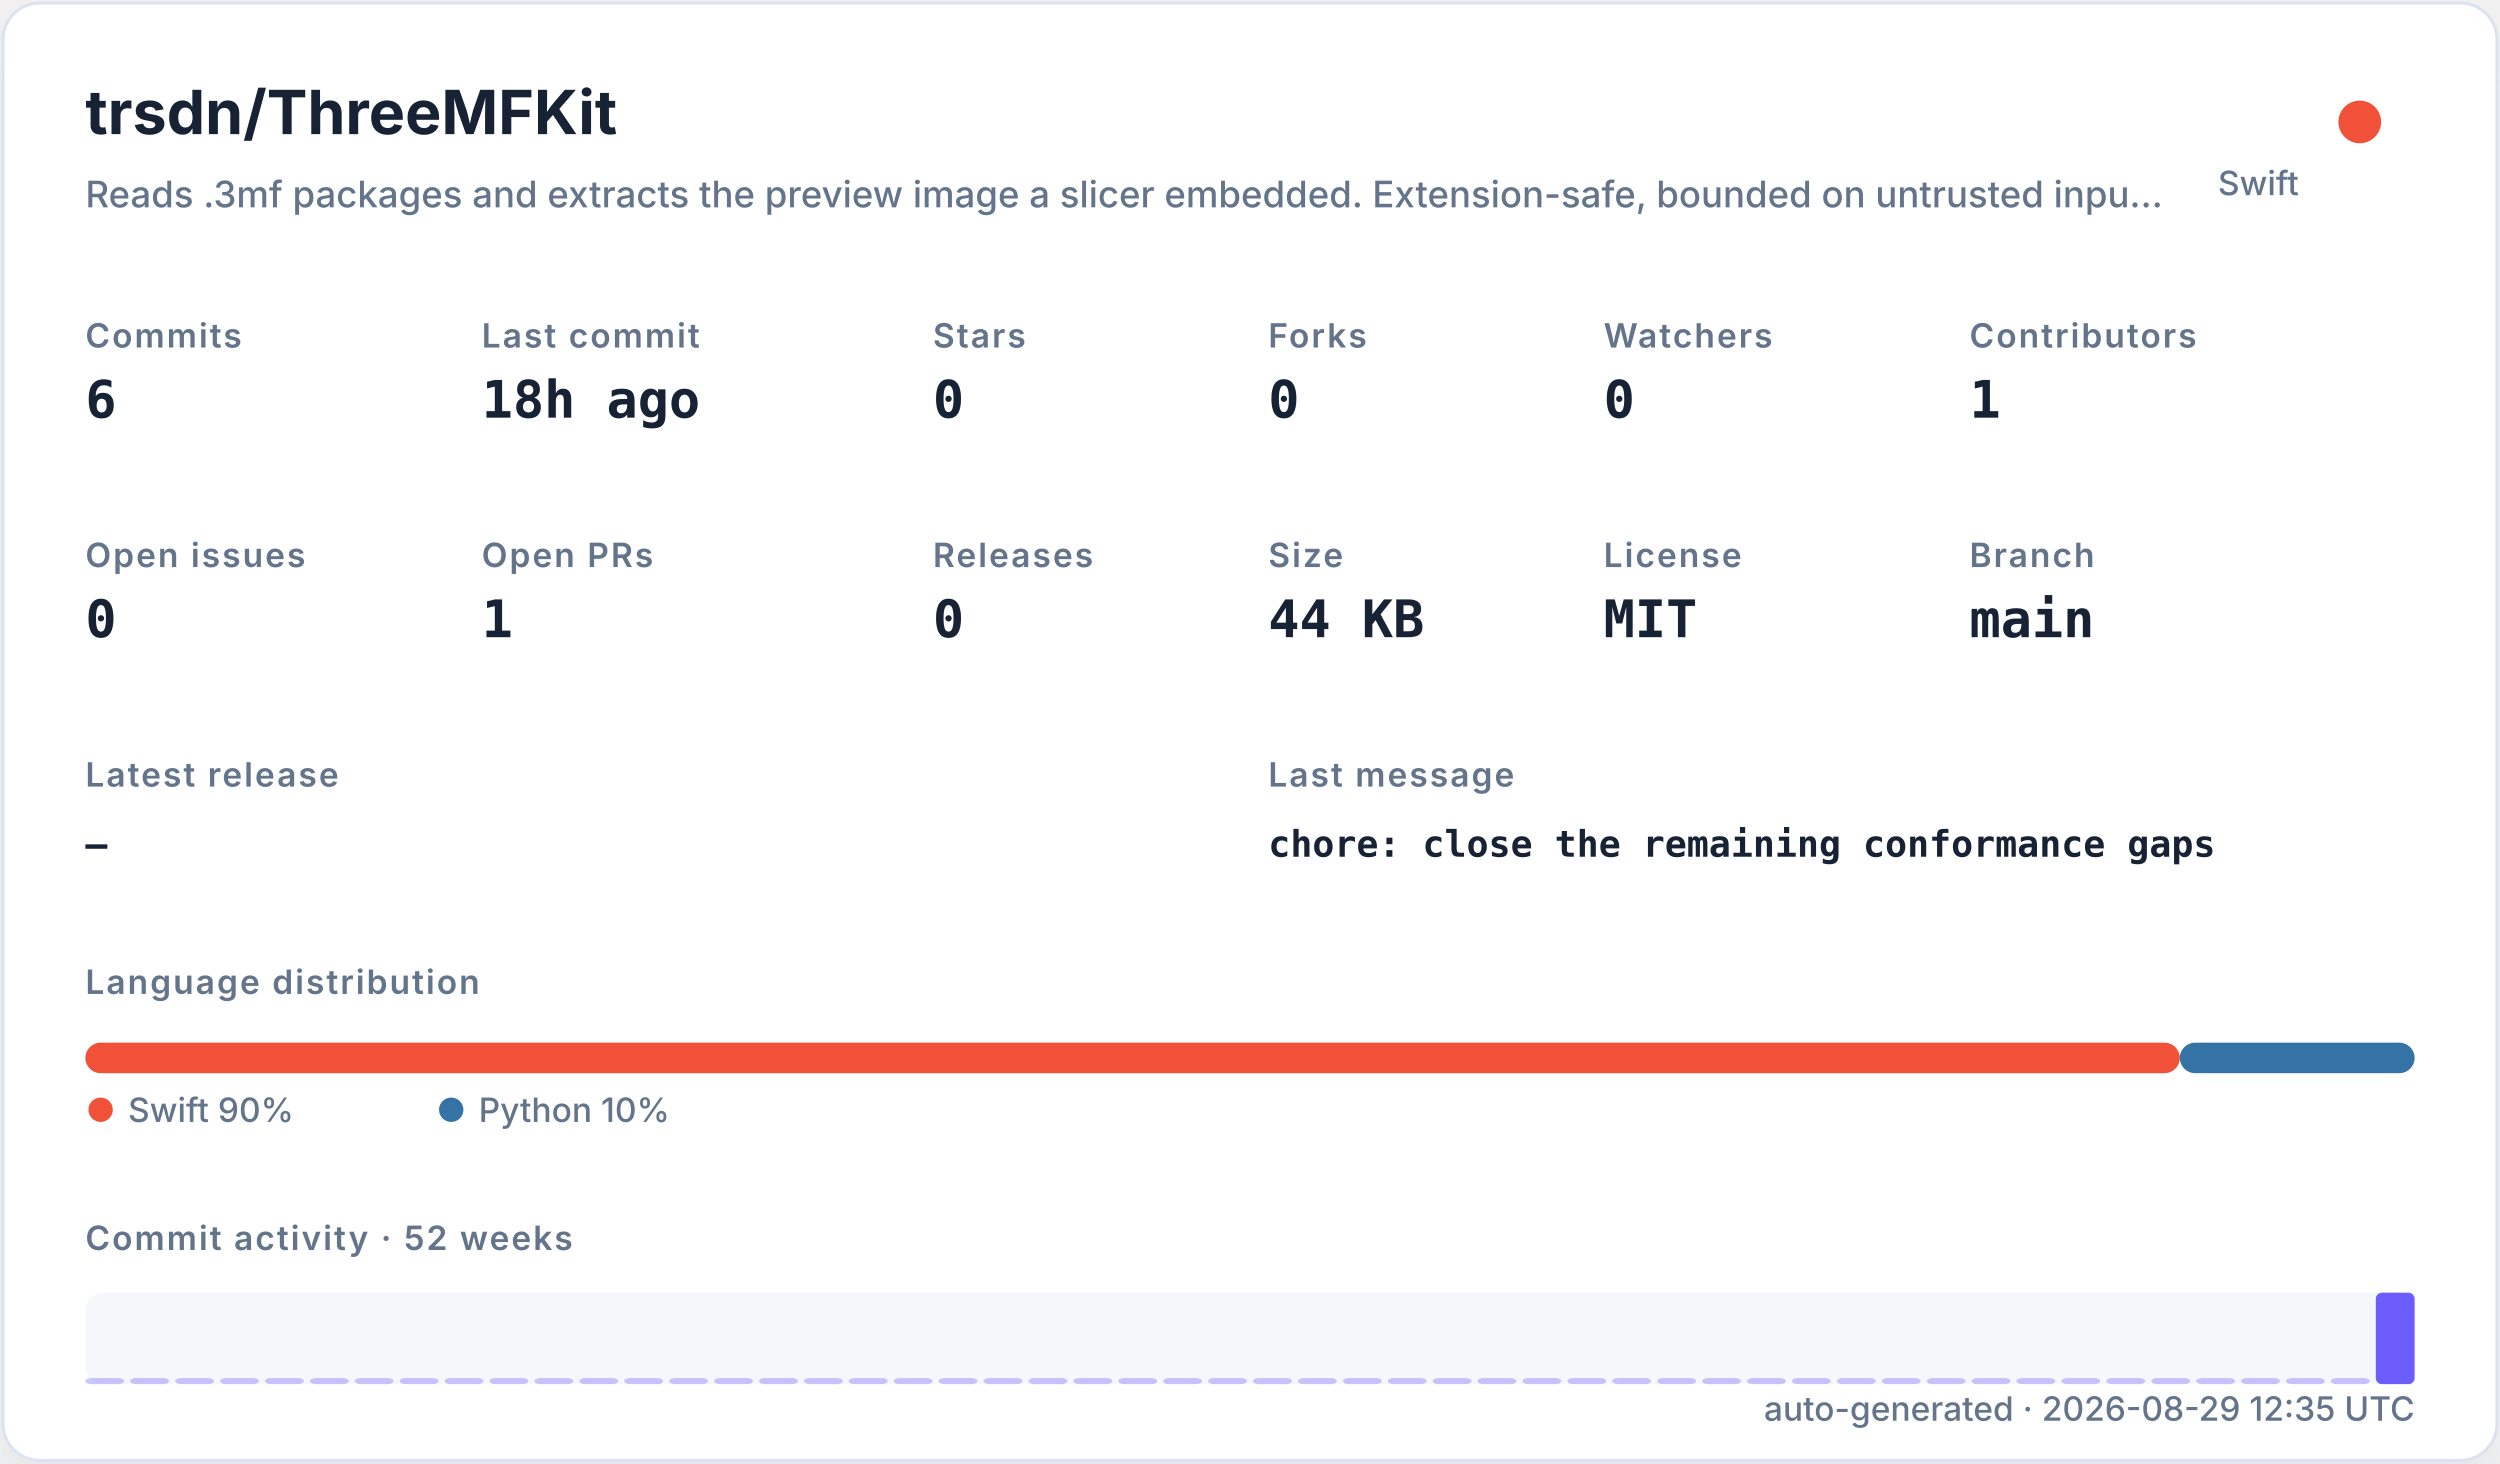
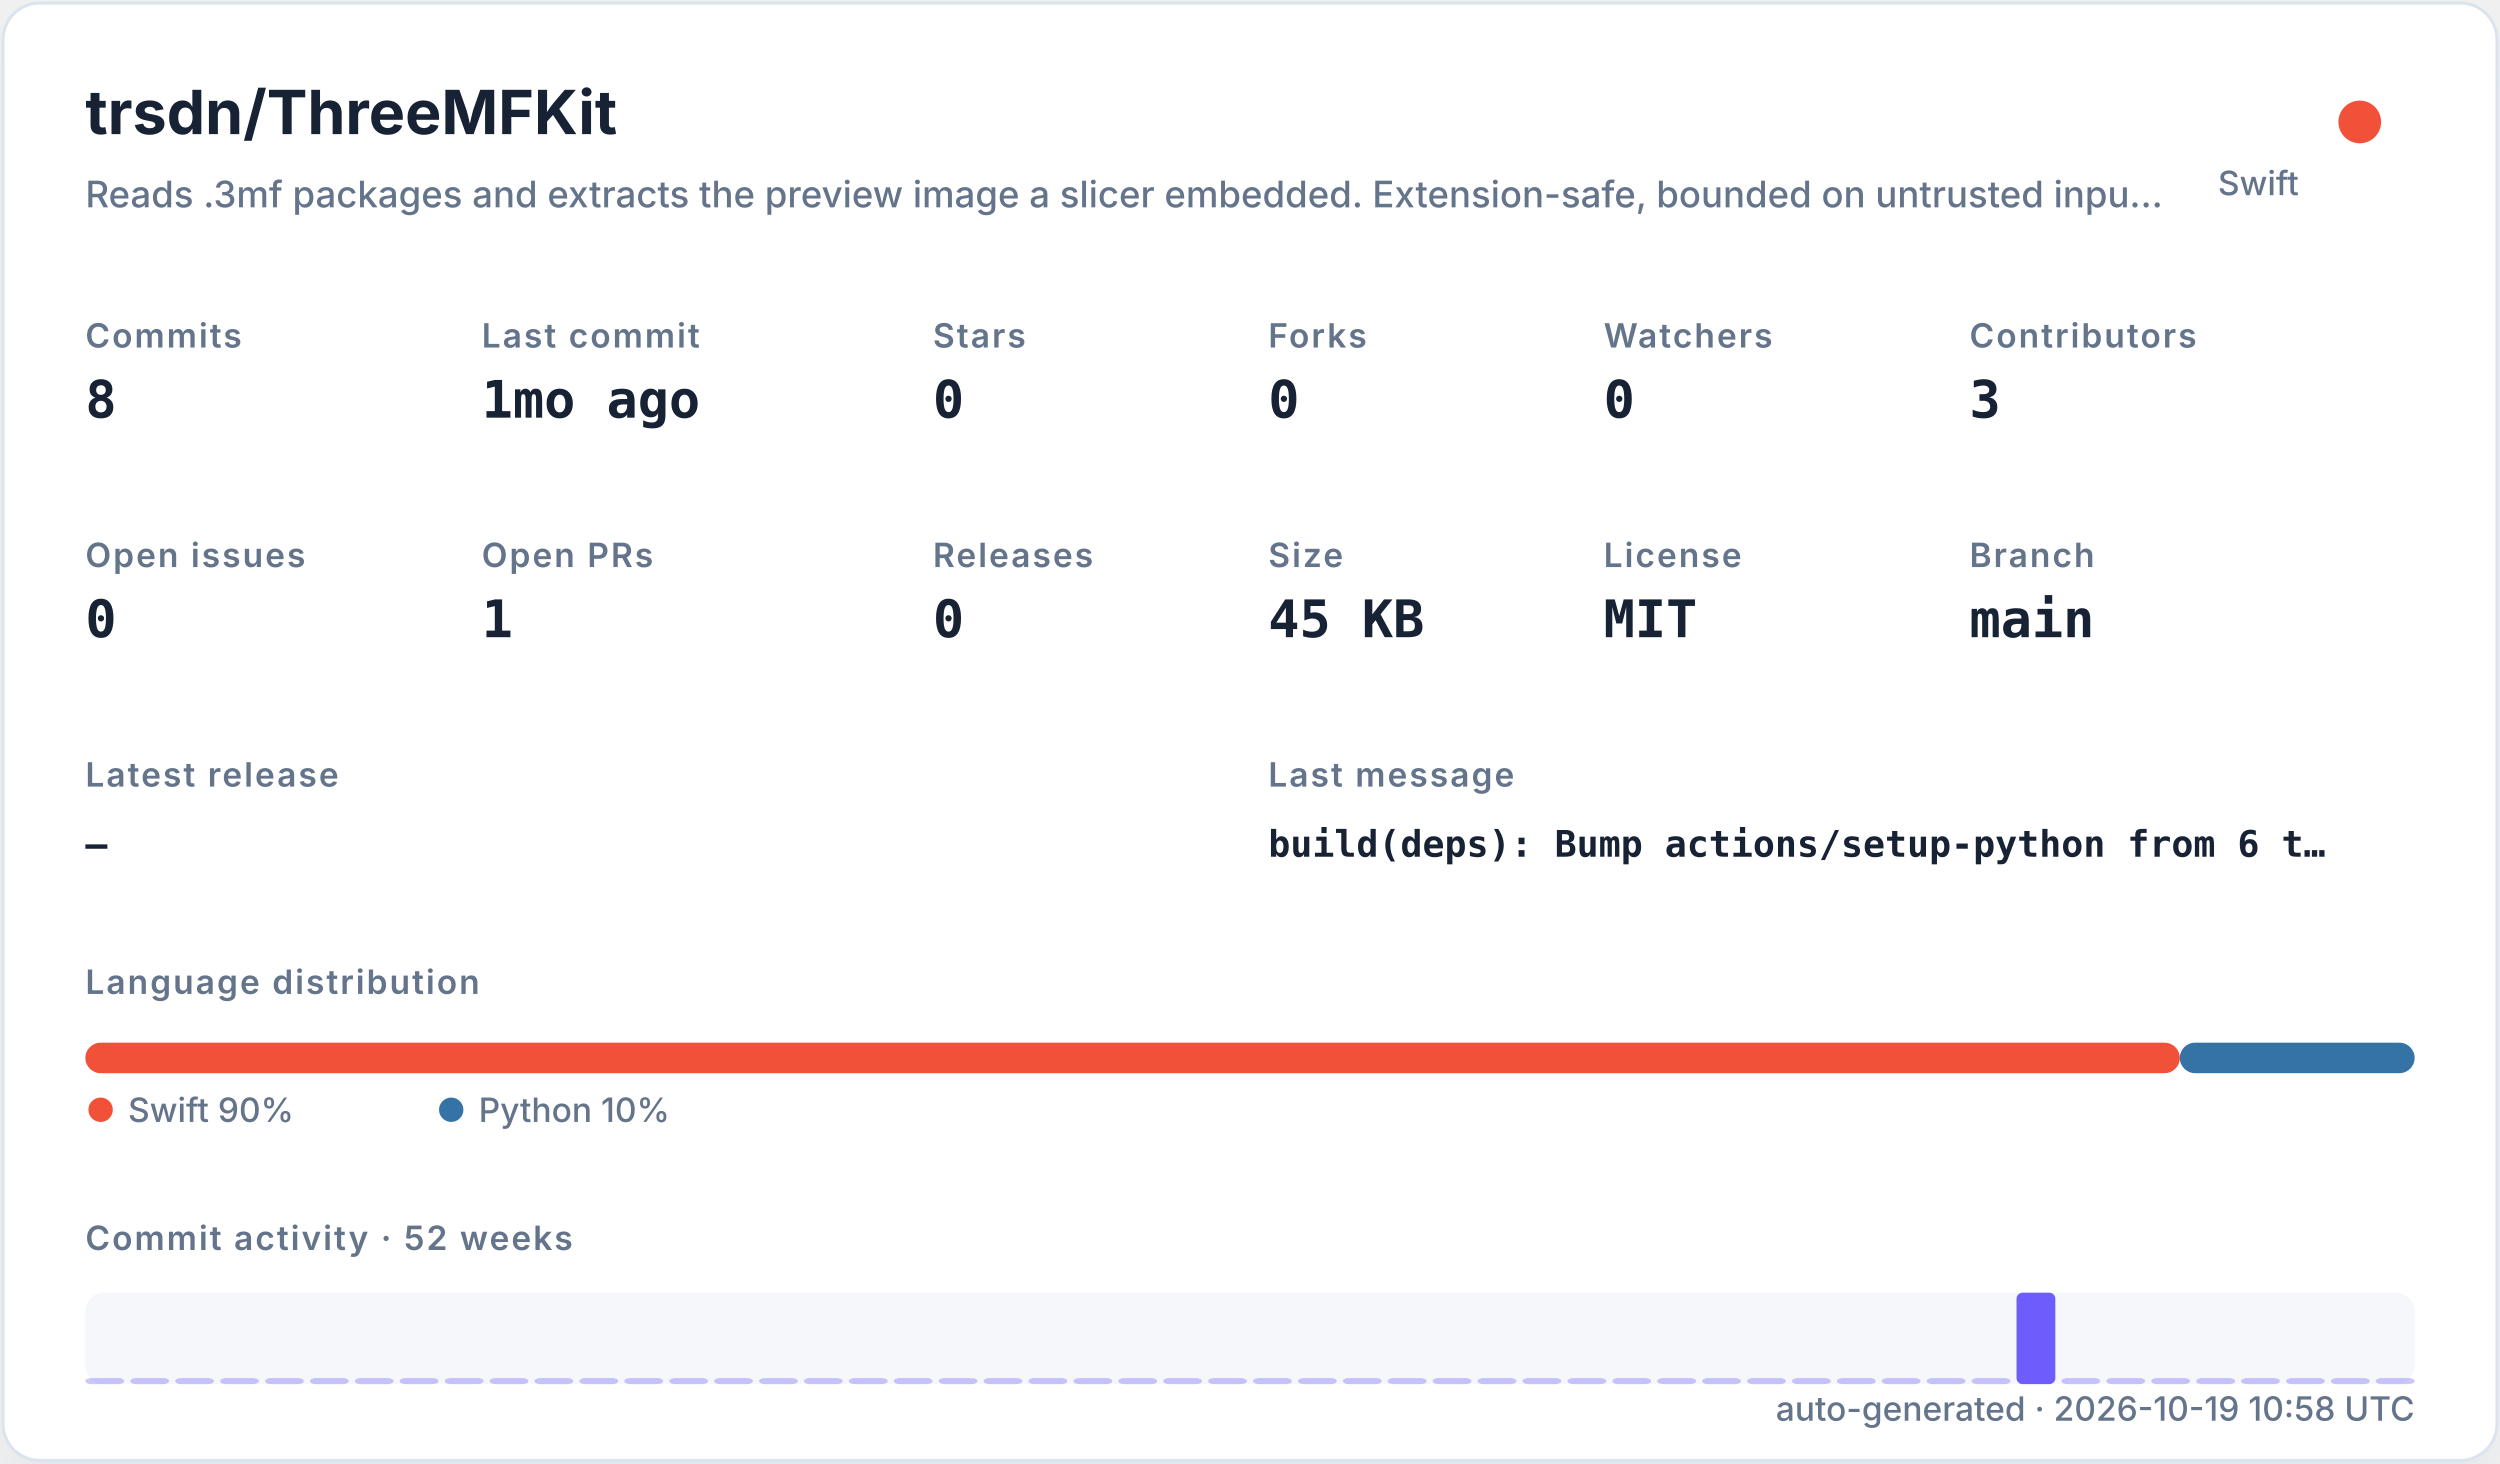
<svg xmlns="http://www.w3.org/2000/svg" width="820" height="480" viewBox="0 0 820 480" role="img">
  <defs>
    <filter id="shadow" x="-10%" y="-10%" width="120%" height="120%">
      <feDropShadow dx="0" dy="8" stdDeviation="10" flood-color="#94a3b8" flood-opacity="0.16" />
    </filter>
    <style>
    .title { font: 700 20px -apple-system,BlinkMacSystemFont,"Segoe UI",sans-serif; fill: #182235; }
    .subtitle { font: 500 12px -apple-system,BlinkMacSystemFont,"Segoe UI",sans-serif; fill: #64748b; }
    .label { font: 600 11px -apple-system,BlinkMacSystemFont,"Segoe UI",sans-serif; fill: #64748b; text-transform: uppercase; letter-spacing: .06em; }
    .value { font: 700 17px ui-monospace,SFMono-Regular,Menlo,monospace; fill: #182235; }
    .small { font: 500 11px -apple-system,BlinkMacSystemFont,"Segoe UI",sans-serif; fill: #64748b; }
    .tiny { font: 500 10px -apple-system,BlinkMacSystemFont,"Segoe UI",sans-serif; fill: #64748b; }
    .mono { font: 650 12px ui-monospace,SFMono-Regular,Menlo,monospace; fill: #182235; }
  </style>
  </defs>
  <rect x="1" y="1" width="818" height="478" rx="12" fill="#ffffff" stroke="#dbe3ef" filter="url(#shadow)" />
  <text x="28" y="44" class="title">trsdn/ThreeMFKit</text>
  <text x="28" y="68" class="subtitle">Reads .3mf packages and extracts the preview image a slicer embedded. Extension-safe, bounded on untrusted inpu…</text>
  <circle cx="774" cy="40" r="7" fill="#F05138" />
  <text x="754" y="64" text-anchor="end" class="small">Swift</text>
  <text x="28" y="114" class="label">Commits</text>
-   <text x="28" y="137" class="value">6</text>
+   <text x="28" y="137" class="value">8</text>
  <text x="158" y="114" class="label">Last commit</text>
-   <text x="158" y="137" class="value">18h ago</text>
+   <text x="158" y="137" class="value">1mo ago</text>
  <text x="306" y="114" class="label">Stars</text>
  <text x="306" y="137" class="value">0</text>
  <text x="416" y="114" class="label">Forks</text>
  <text x="416" y="137" class="value">0</text>
  <text x="526" y="114" class="label">Watchers</text>
  <text x="526" y="137" class="value">0</text>
  <text x="646" y="114" class="label">Contributors</text>
-   <text x="646" y="137" class="value">1</text>
+   <text x="646" y="137" class="value">3</text>
  <text x="28" y="186" class="label">Open issues</text>
  <text x="28" y="209" class="value">0</text>
  <text x="158" y="186" class="label">Open PRs</text>
  <text x="158" y="209" class="value">1</text>
  <text x="306" y="186" class="label">Releases</text>
  <text x="306" y="209" class="value">0</text>
  <text x="416" y="186" class="label">Size</text>
-   <text x="416" y="209" class="value">44 KB</text>
+   <text x="416" y="209" class="value">45 KB</text>
  <text x="526" y="186" class="label">License</text>
  <text x="526" y="209" class="value">MIT</text>
  <text x="646" y="186" class="label">Branch</text>
  <text x="646" y="209" class="value">main</text>
  <text x="28" y="258" class="label">Latest release</text>
  <text x="28" y="281" class="mono">—</text>
  <text x="416" y="258" class="label">Last message</text>
-   <text x="416" y="281" class="mono">chore: close the remaining conformance gaps</text>
+   <text x="416" y="281" class="mono">build(deps): Bump actions/setup-python from 6 t…</text>
  <text x="28" y="326" class="label">Language distribution</text>
  <rect x="28.00" y="342" width="686.98" height="10" rx="5" fill="#F05138" />
  <rect x="714.98" y="342" width="77.02" height="10" rx="5" fill="#3572A5" />
  <circle cx="33" cy="364" r="4" fill="#F05138" />
  <text x="42" y="368" class="small">Swift 90%</text>
  <circle cx="148" cy="364" r="4" fill="#3572A5" />
  <text x="157" y="368" class="small">Python 10%</text>
  <text x="28" y="410" class="label">Commit activity · 52 weeks</text>
  <rect x="28" y="424" width="764" height="30" rx="6" fill="#e8edf5" opacity=".42" />
  <rect x="28.00" y="452.00" width="12.73" height="2.00" rx="2" fill="#6d5dfc" opacity="0.35" />
  <rect x="42.73" y="452.00" width="12.73" height="2.00" rx="2" fill="#6d5dfc" opacity="0.35" />
  <rect x="57.46" y="452.00" width="12.73" height="2.00" rx="2" fill="#6d5dfc" opacity="0.35" />
  <rect x="72.19" y="452.00" width="12.73" height="2.00" rx="2" fill="#6d5dfc" opacity="0.35" />
  <rect x="86.92" y="452.00" width="12.73" height="2.00" rx="2" fill="#6d5dfc" opacity="0.35" />
  <rect x="101.65" y="452.00" width="12.73" height="2.00" rx="2" fill="#6d5dfc" opacity="0.35" />
  <rect x="116.38" y="452.00" width="12.73" height="2.00" rx="2" fill="#6d5dfc" opacity="0.35" />
  <rect x="131.12" y="452.00" width="12.73" height="2.00" rx="2" fill="#6d5dfc" opacity="0.35" />
  <rect x="145.85" y="452.00" width="12.73" height="2.00" rx="2" fill="#6d5dfc" opacity="0.35" />
  <rect x="160.58" y="452.00" width="12.73" height="2.00" rx="2" fill="#6d5dfc" opacity="0.35" />
  <rect x="175.31" y="452.00" width="12.73" height="2.00" rx="2" fill="#6d5dfc" opacity="0.35" />
  <rect x="190.04" y="452.00" width="12.73" height="2.00" rx="2" fill="#6d5dfc" opacity="0.35" />
  <rect x="204.77" y="452.00" width="12.73" height="2.00" rx="2" fill="#6d5dfc" opacity="0.35" />
  <rect x="219.50" y="452.00" width="12.73" height="2.00" rx="2" fill="#6d5dfc" opacity="0.35" />
  <rect x="234.23" y="452.00" width="12.73" height="2.00" rx="2" fill="#6d5dfc" opacity="0.35" />
  <rect x="248.96" y="452.00" width="12.73" height="2.00" rx="2" fill="#6d5dfc" opacity="0.35" />
  <rect x="263.69" y="452.00" width="12.73" height="2.00" rx="2" fill="#6d5dfc" opacity="0.35" />
  <rect x="278.42" y="452.00" width="12.73" height="2.00" rx="2" fill="#6d5dfc" opacity="0.35" />
  <rect x="293.15" y="452.00" width="12.73" height="2.00" rx="2" fill="#6d5dfc" opacity="0.35" />
  <rect x="307.88" y="452.00" width="12.73" height="2.00" rx="2" fill="#6d5dfc" opacity="0.35" />
  <rect x="322.62" y="452.00" width="12.73" height="2.00" rx="2" fill="#6d5dfc" opacity="0.35" />
  <rect x="337.35" y="452.00" width="12.73" height="2.00" rx="2" fill="#6d5dfc" opacity="0.35" />
  <rect x="352.08" y="452.00" width="12.73" height="2.00" rx="2" fill="#6d5dfc" opacity="0.35" />
  <rect x="366.81" y="452.00" width="12.73" height="2.00" rx="2" fill="#6d5dfc" opacity="0.35" />
  <rect x="381.54" y="452.00" width="12.73" height="2.00" rx="2" fill="#6d5dfc" opacity="0.35" />
  <rect x="396.27" y="452.00" width="12.73" height="2.00" rx="2" fill="#6d5dfc" opacity="0.35" />
  <rect x="411.00" y="452.00" width="12.73" height="2.00" rx="2" fill="#6d5dfc" opacity="0.35" />
  <rect x="425.73" y="452.00" width="12.73" height="2.00" rx="2" fill="#6d5dfc" opacity="0.35" />
  <rect x="440.46" y="452.00" width="12.73" height="2.00" rx="2" fill="#6d5dfc" opacity="0.35" />
  <rect x="455.19" y="452.00" width="12.73" height="2.00" rx="2" fill="#6d5dfc" opacity="0.35" />
  <rect x="469.92" y="452.00" width="12.73" height="2.00" rx="2" fill="#6d5dfc" opacity="0.35" />
  <rect x="484.65" y="452.00" width="12.73" height="2.00" rx="2" fill="#6d5dfc" opacity="0.35" />
  <rect x="499.38" y="452.00" width="12.73" height="2.00" rx="2" fill="#6d5dfc" opacity="0.35" />
  <rect x="514.12" y="452.00" width="12.73" height="2.00" rx="2" fill="#6d5dfc" opacity="0.35" />
  <rect x="528.85" y="452.00" width="12.73" height="2.00" rx="2" fill="#6d5dfc" opacity="0.35" />
  <rect x="543.58" y="452.00" width="12.73" height="2.00" rx="2" fill="#6d5dfc" opacity="0.35" />
  <rect x="558.31" y="452.00" width="12.73" height="2.00" rx="2" fill="#6d5dfc" opacity="0.35" />
  <rect x="573.04" y="452.00" width="12.73" height="2.00" rx="2" fill="#6d5dfc" opacity="0.35" />
  <rect x="587.77" y="452.00" width="12.73" height="2.00" rx="2" fill="#6d5dfc" opacity="0.35" />
  <rect x="602.50" y="452.00" width="12.73" height="2.00" rx="2" fill="#6d5dfc" opacity="0.35" />
  <rect x="617.23" y="452.00" width="12.73" height="2.00" rx="2" fill="#6d5dfc" opacity="0.35" />
  <rect x="631.96" y="452.00" width="12.73" height="2.00" rx="2" fill="#6d5dfc" opacity="0.35" />
  <rect x="646.69" y="452.00" width="12.73" height="2.00" rx="2" fill="#6d5dfc" opacity="0.35" />
-   <rect x="661.42" y="452.00" width="12.73" height="2.00" rx="2" fill="#6d5dfc" opacity="0.35" />
+   <rect x="661.42" y="424.00" width="12.73" height="30.00" rx="2" fill="#6d5dfc" opacity="1.00" />
  <rect x="676.15" y="452.00" width="12.73" height="2.00" rx="2" fill="#6d5dfc" opacity="0.35" />
  <rect x="690.88" y="452.00" width="12.73" height="2.00" rx="2" fill="#6d5dfc" opacity="0.35" />
  <rect x="705.62" y="452.00" width="12.73" height="2.00" rx="2" fill="#6d5dfc" opacity="0.35" />
  <rect x="720.35" y="452.00" width="12.73" height="2.00" rx="2" fill="#6d5dfc" opacity="0.35" />
  <rect x="735.08" y="452.00" width="12.73" height="2.00" rx="2" fill="#6d5dfc" opacity="0.35" />
  <rect x="749.81" y="452.00" width="12.73" height="2.00" rx="2" fill="#6d5dfc" opacity="0.35" />
  <rect x="764.54" y="452.00" width="12.73" height="2.00" rx="2" fill="#6d5dfc" opacity="0.35" />
-   <rect x="779.27" y="424.00" width="12.73" height="30.00" rx="2" fill="#6d5dfc" opacity="1.00" />
-   <text x="792" y="466" text-anchor="end" class="small">auto-generated · 2026-08-29 12:35 UTC</text>
+   <rect x="779.27" y="452.00" width="12.73" height="2.00" rx="2" fill="#6d5dfc" opacity="0.35" />
+   <text x="792" y="466" text-anchor="end" class="small">auto-generated · 2026-10-19 10:58 UTC</text>
</svg>
